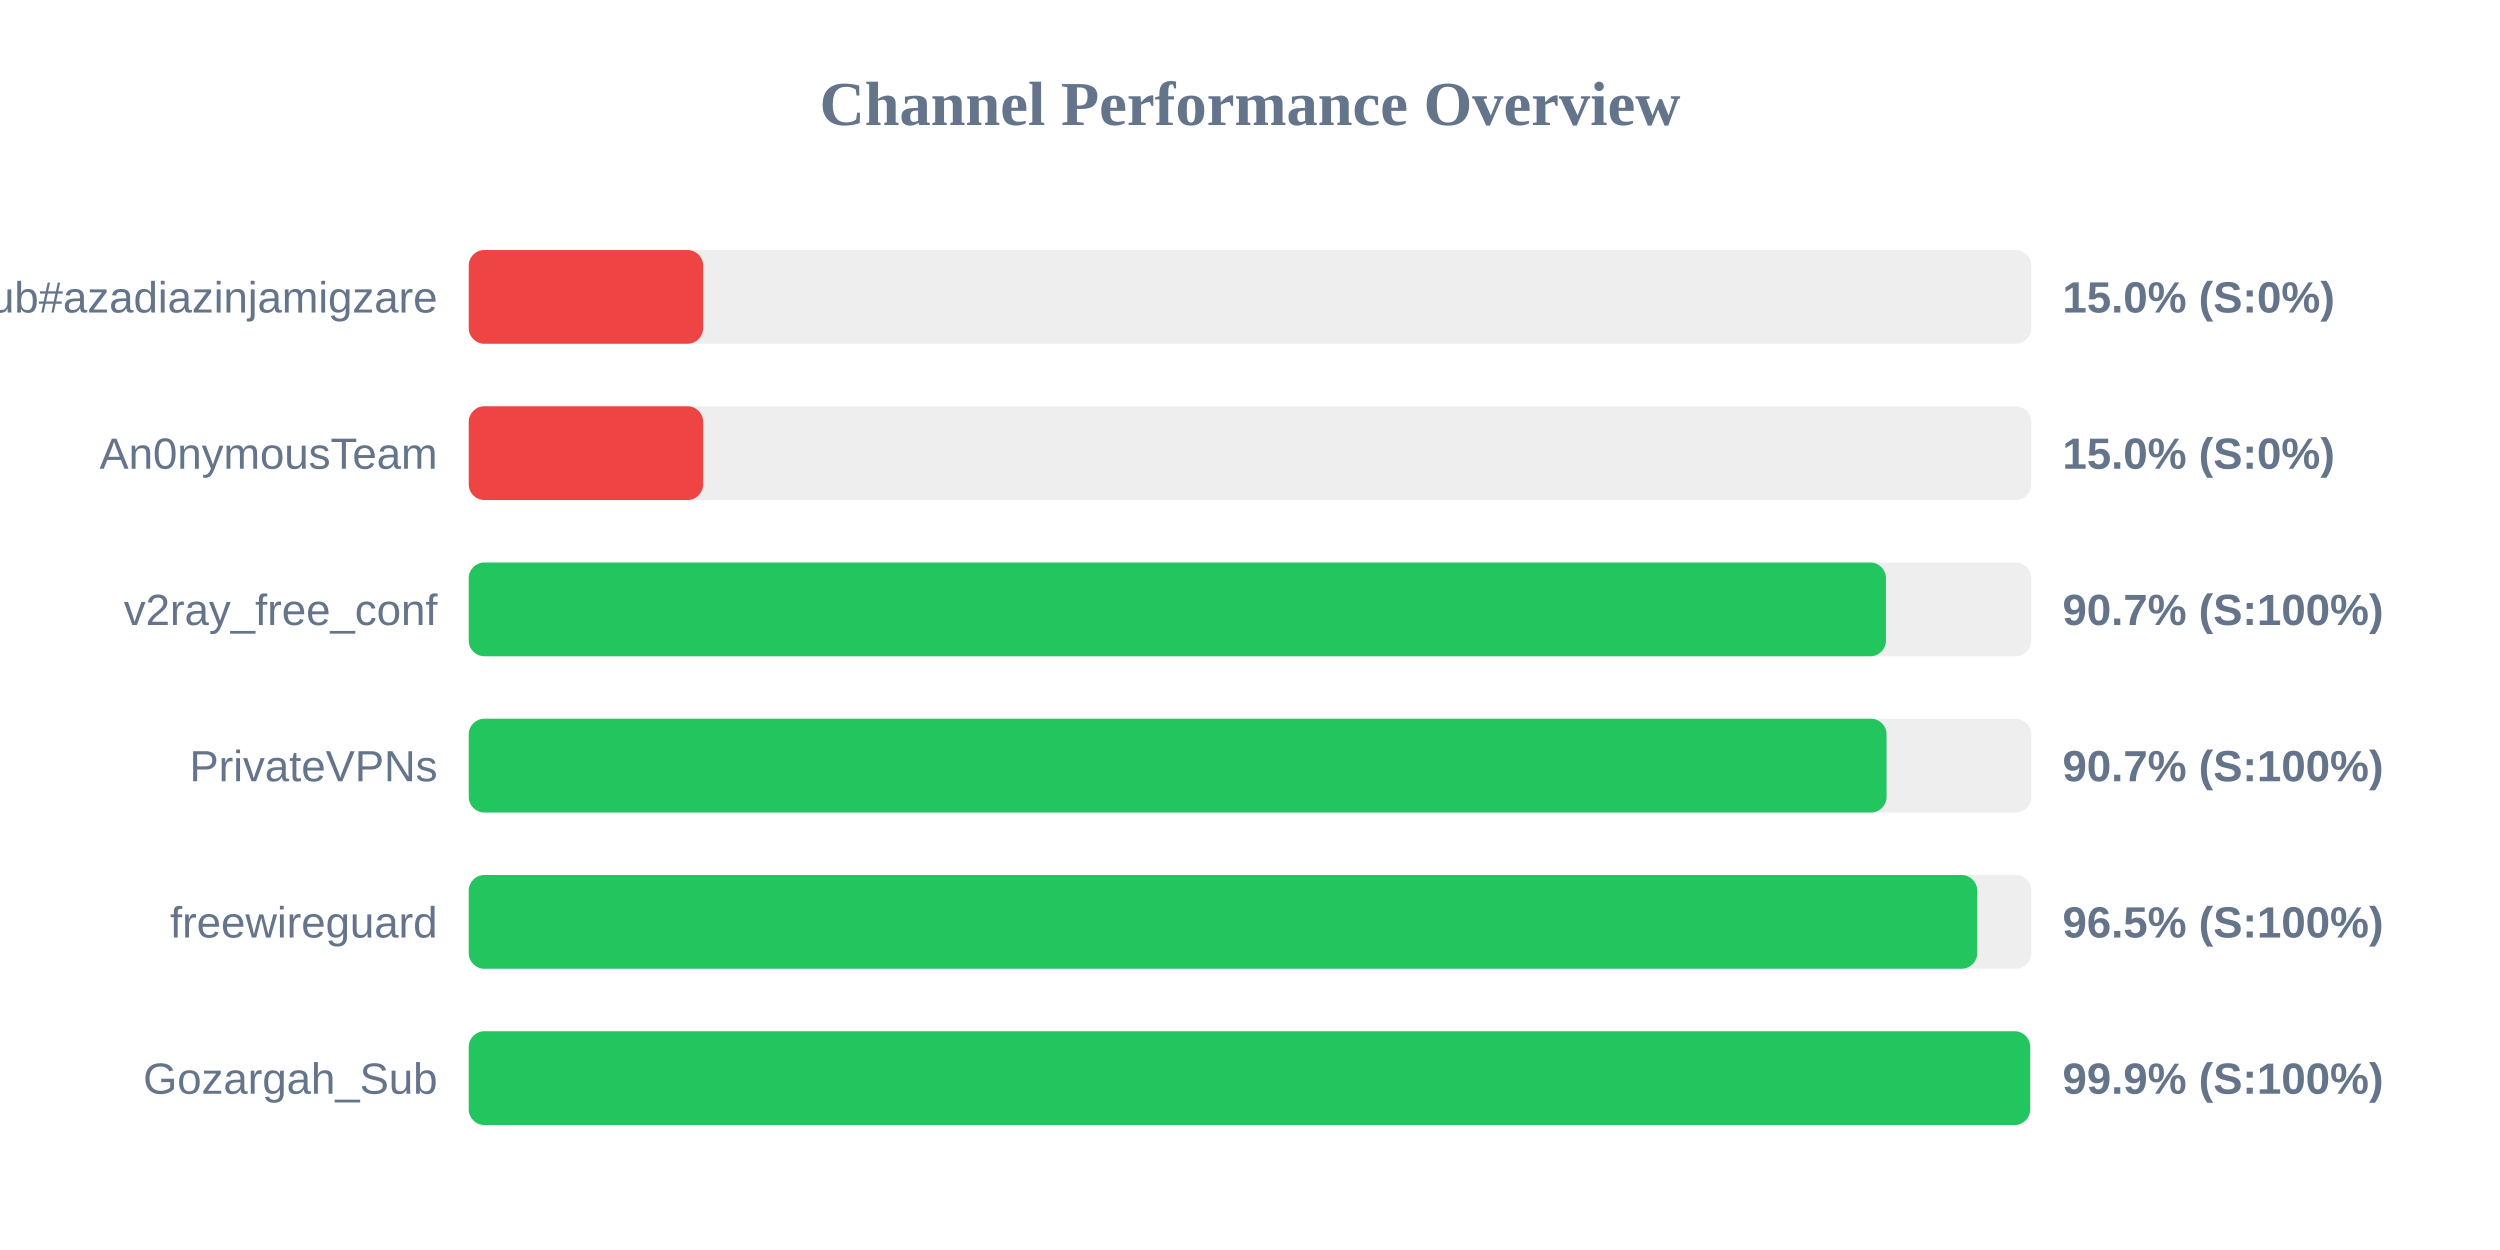
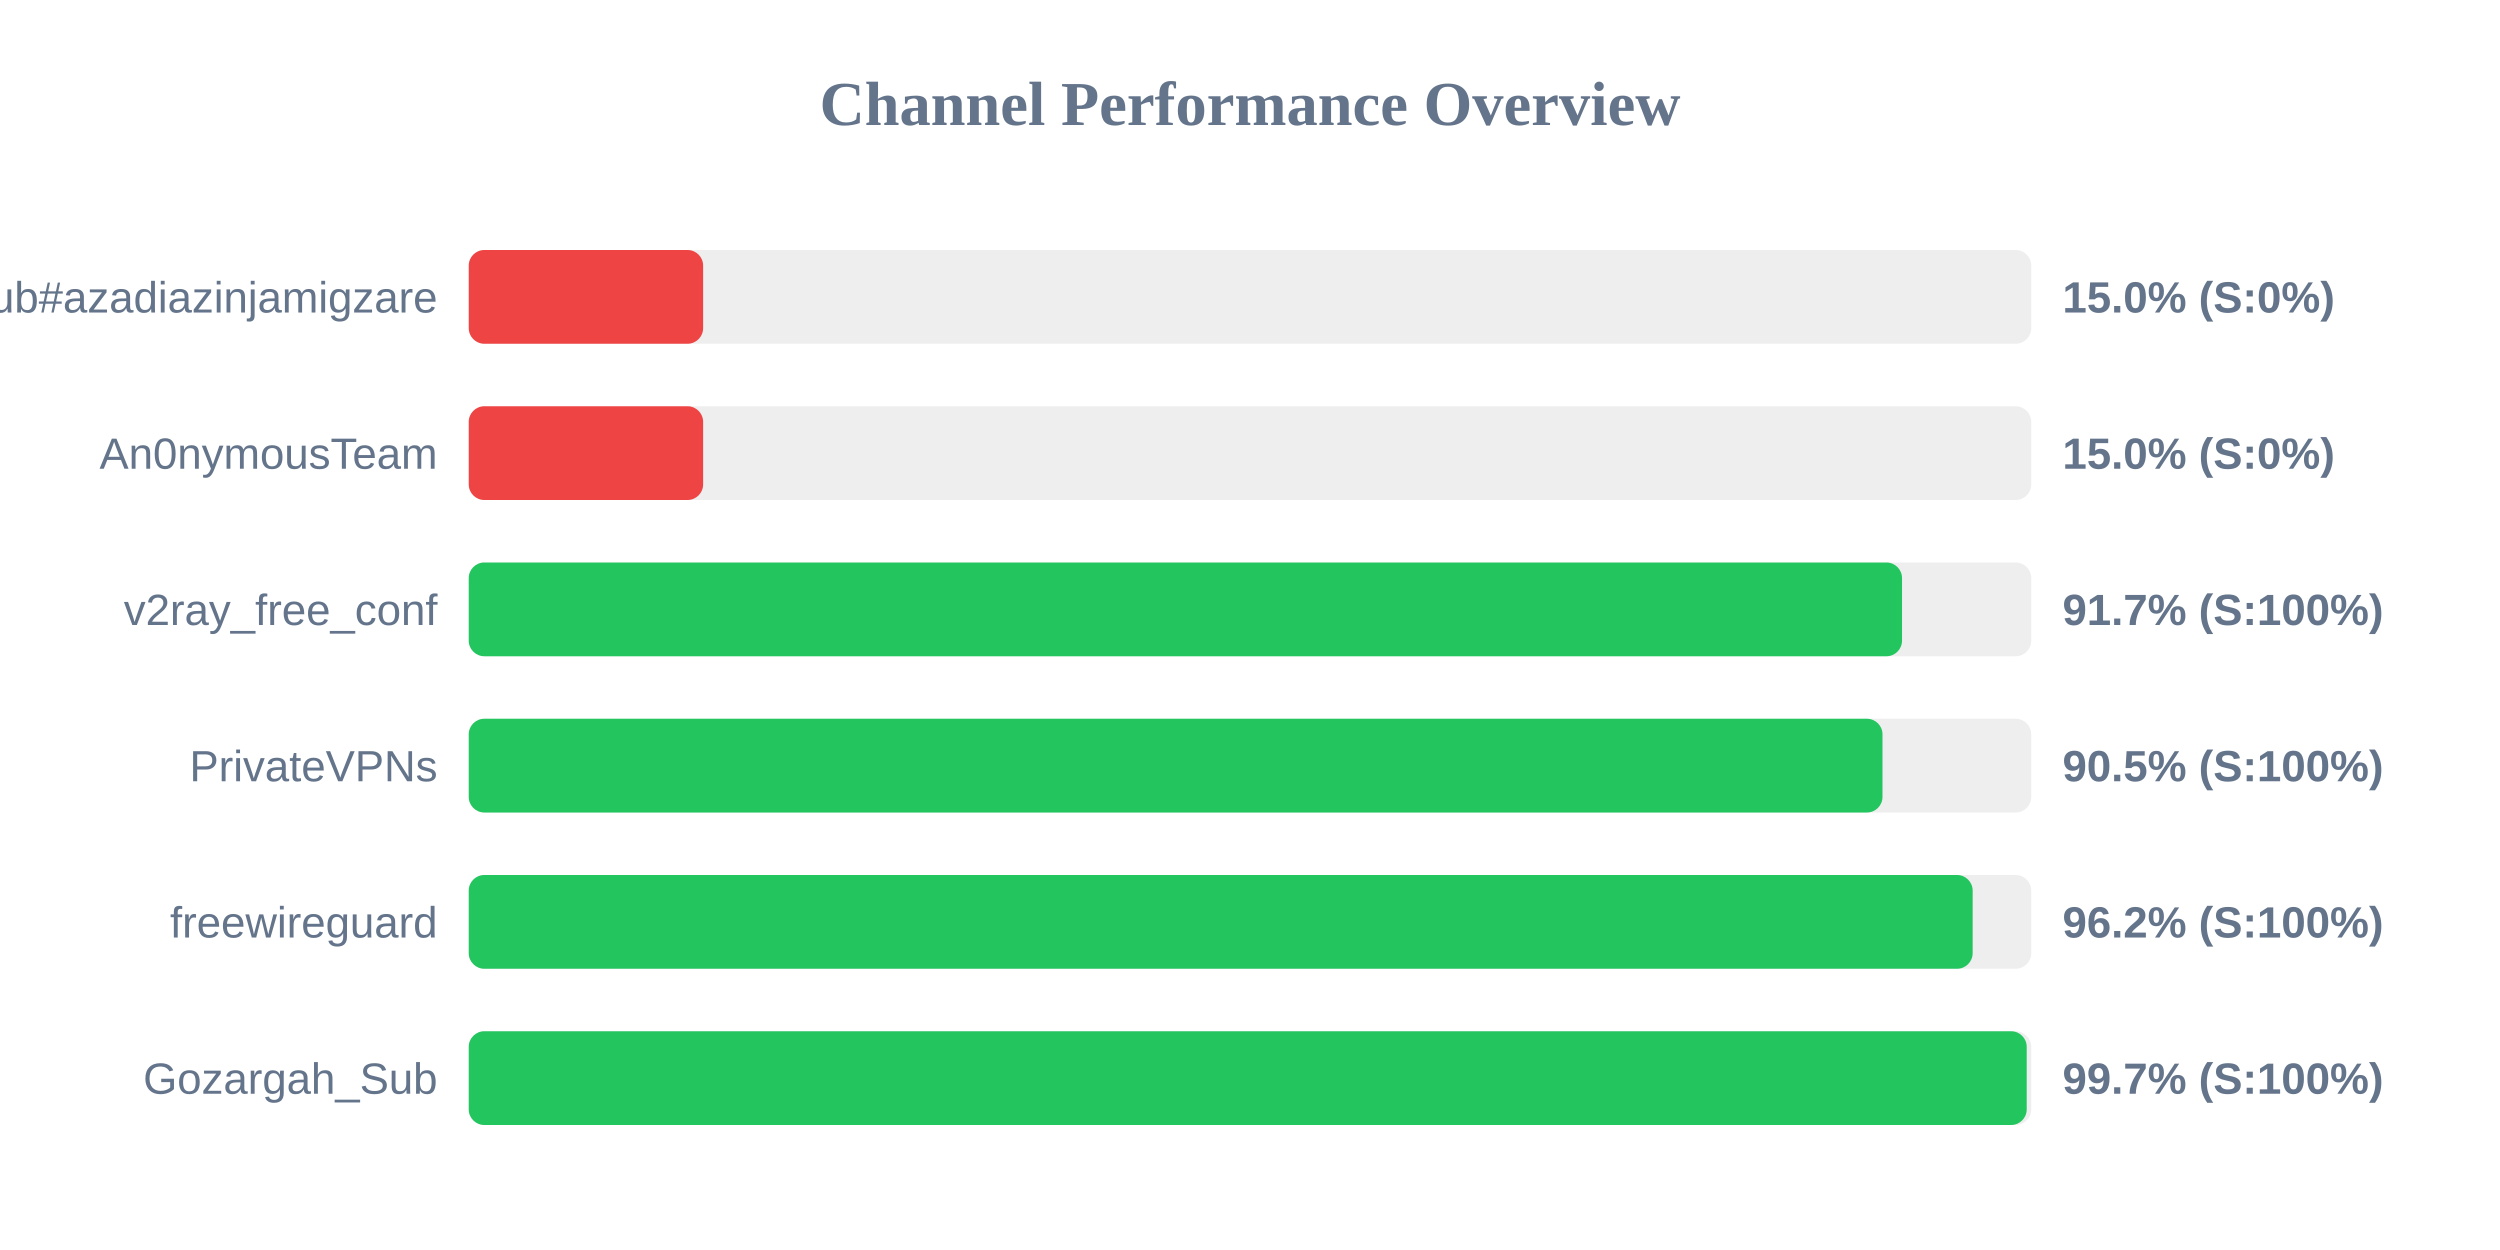
<svg xmlns="http://www.w3.org/2000/svg" width="800" height="400" version="1.1">
  <style>
        .row { font: 14px Arial; fill: #64748b; }
        .score { font: bold 14px Arial; fill: #64748b; }
    </style>
  <text x="400" y="40" text-anchor="middle" font-size="20px" font-weight="bold" fill="#64748b">Channel Performance Overview</text>
  <rect x="150" y="80" width="500" height="30" fill="#eee" rx="5" />
  <rect x="150" y="80" width="75.0" height="30" fill="#ef4444" rx="5" />
  <text x="140" y="100" text-anchor="end" class="row">Sub#azadiazinjamigzare</text>
  <text x="660" y="100" text-anchor="start" class="score">15.0% (S:0%)</text>
  <rect x="150" y="130" width="500" height="30" fill="#eee" rx="5" />
  <rect x="150" y="130" width="75.0" height="30" fill="#ef4444" rx="5" />
  <text x="140" y="150" text-anchor="end" class="row">An0nymousTeam</text>
  <text x="660" y="150" text-anchor="start" class="score">15.0% (S:0%)</text>
  <rect x="150" y="180" width="500" height="30" fill="#eee" rx="5" />
-   <rect x="150" y="180" width="453.5" height="30" fill="#22c55e" rx="5" />
+   <rect x="150" y="180" width="458.65" height="30" fill="#22c55e" rx="5" />
  <text x="140" y="200" text-anchor="end" class="row">v2ray_free_conf</text>
-   <text x="660" y="200" text-anchor="start" class="score">90.7% (S:100%)</text>
+   <text x="660" y="200" text-anchor="start" class="score">91.7% (S:100%)</text>
  <rect x="150" y="230" width="500" height="30" fill="#eee" rx="5" />
-   <rect x="150" y="230" width="453.7" height="30" fill="#22c55e" rx="5" />
+   <rect x="150" y="230" width="452.4" height="30" fill="#22c55e" rx="5" />
  <text x="140" y="250" text-anchor="end" class="row">PrivateVPNs</text>
-   <text x="660" y="250" text-anchor="start" class="score">90.7% (S:100%)</text>
+   <text x="660" y="250" text-anchor="start" class="score">90.5% (S:100%)</text>
  <rect x="150" y="280" width="500" height="30" fill="#eee" rx="5" />
-   <rect x="150" y="280" width="482.7" height="30" fill="#22c55e" rx="5" />
+   <rect x="150" y="280" width="481.25" height="30" fill="#22c55e" rx="5" />
  <text x="140" y="300" text-anchor="end" class="row">freewireguard</text>
-   <text x="660" y="300" text-anchor="start" class="score">96.5% (S:100%)</text>
+   <text x="660" y="300" text-anchor="start" class="score">96.2% (S:100%)</text>
  <rect x="150" y="330" width="500" height="30" fill="#eee" rx="5" />
-   <rect x="150" y="330" width="499.65" height="30" fill="#22c55e" rx="5" />
+   <rect x="150" y="330" width="498.55" height="30" fill="#22c55e" rx="5" />
  <text x="140" y="350" text-anchor="end" class="row">Gozargah_Sub</text>
-   <text x="660" y="350" text-anchor="start" class="score">99.9% (S:100%)</text>
+   <text x="660" y="350" text-anchor="start" class="score">99.7% (S:100%)</text>
</svg>
